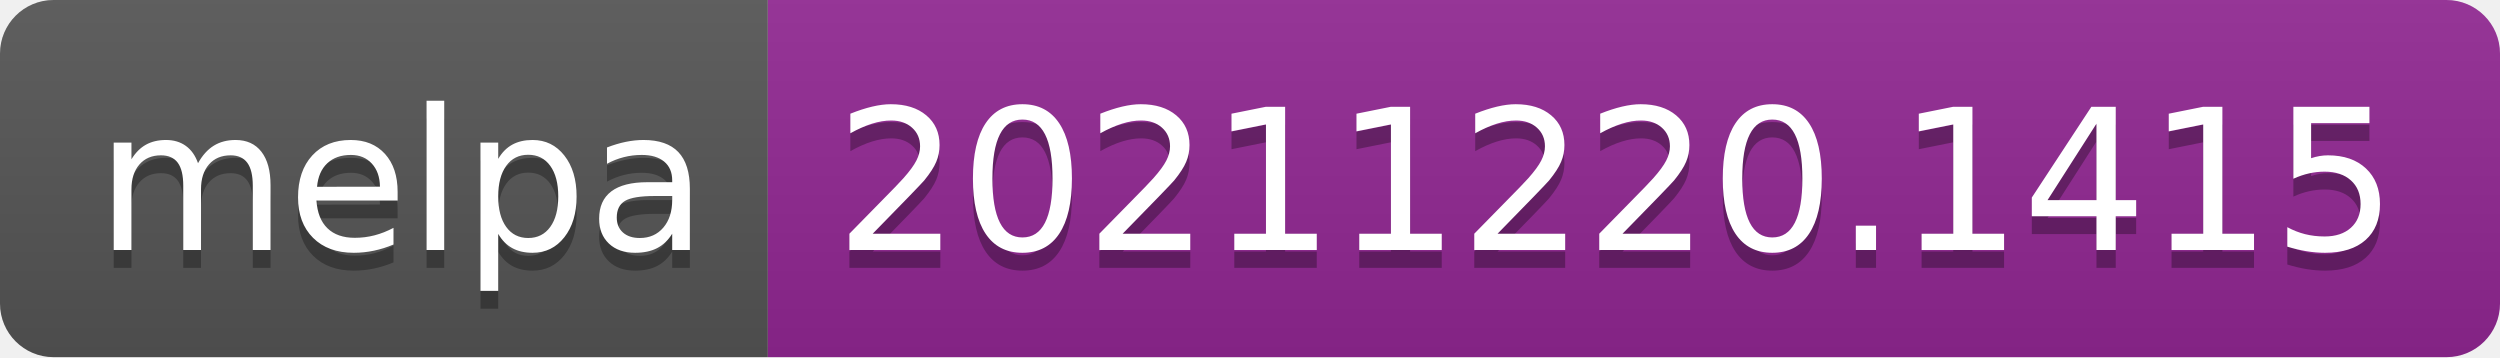
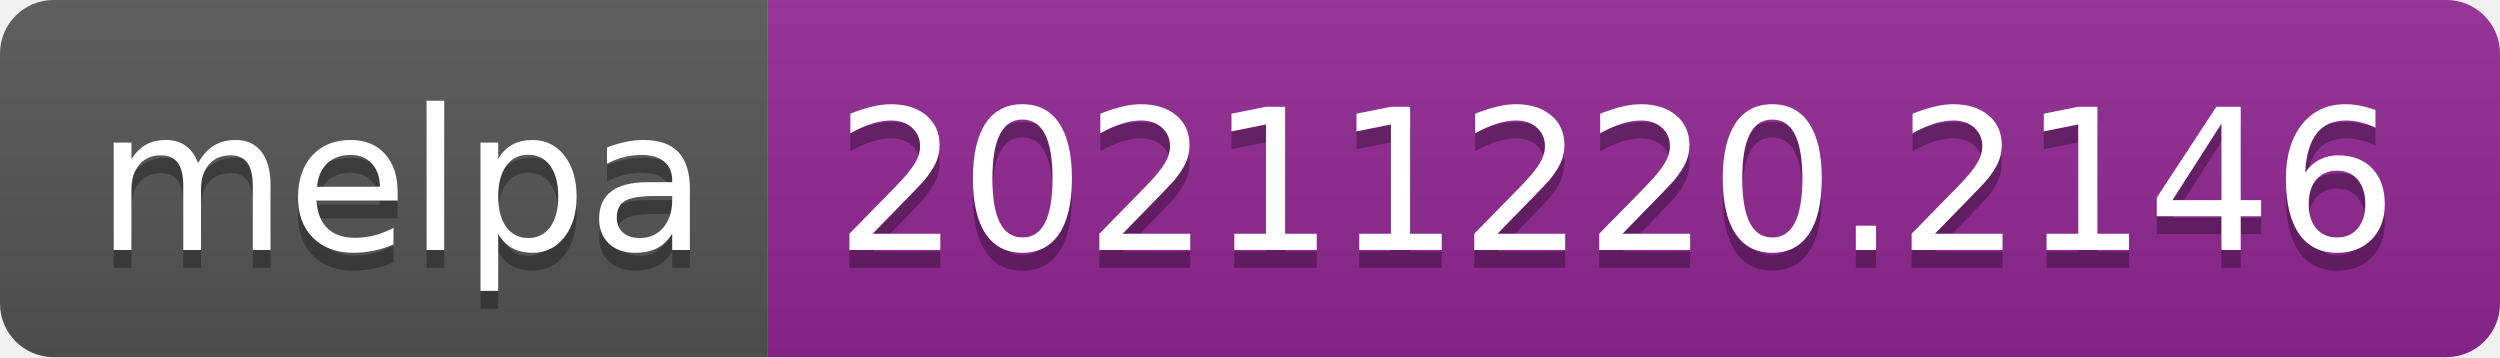
- <svg xmlns="http://www.w3.org/2000/svg" width="140" height="20" role="img" aria-label="melpa: 20211220.1415">
+ <svg xmlns="http://www.w3.org/2000/svg" width="140" height="20" role="img" aria-label="melpa: 20211220.2146">
  <linearGradient id="s" x2="0" y2="100%">
    <stop offset="0" stop-color="#bbb" stop-opacity=".1" />
    <stop offset="1" stop-opacity=".1" />
  </linearGradient>
  <clipPath id="r">
    <rect width="140" height="20" rx="3" fill="#fff" />
  </clipPath>
  <g clip-path="url(#r)">
    <rect width="43" height="20" fill="#555" />
    <rect x="43" width="97" height="20" fill="#922793" />
    <rect width="140" height="20" fill="url(#s)" />
  </g>
  <g fill="#fff" text-anchor="middle" font-family="Verdana,Geneva,DejaVu Sans,sans-serif" text-rendering="geometricPrecision" font-size="110">
    <text aria-hidden="true" x="225" y="150" fill="#010101" fill-opacity=".3" transform="scale(.1)" textLength="330">melpa</text>
    <text x="225" y="140" transform="scale(.1)" fill="#fff" textLength="330">melpa</text>
-     <text aria-hidden="true" x="905" y="150" fill="#010101" fill-opacity=".3" transform="scale(.1)" textLength="870">20211220.1415</text>
-     <text x="905" y="140" transform="scale(.1)" fill="#fff" textLength="870">20211220.1415</text>
+     <text aria-hidden="true" x="905" y="150" fill="#010101" fill-opacity=".3" transform="scale(.1)" textLength="870">20211220.2146</text>
+     <text x="905" y="140" transform="scale(.1)" fill="#fff" textLength="870">20211220.2146</text>
  </g>
</svg>
